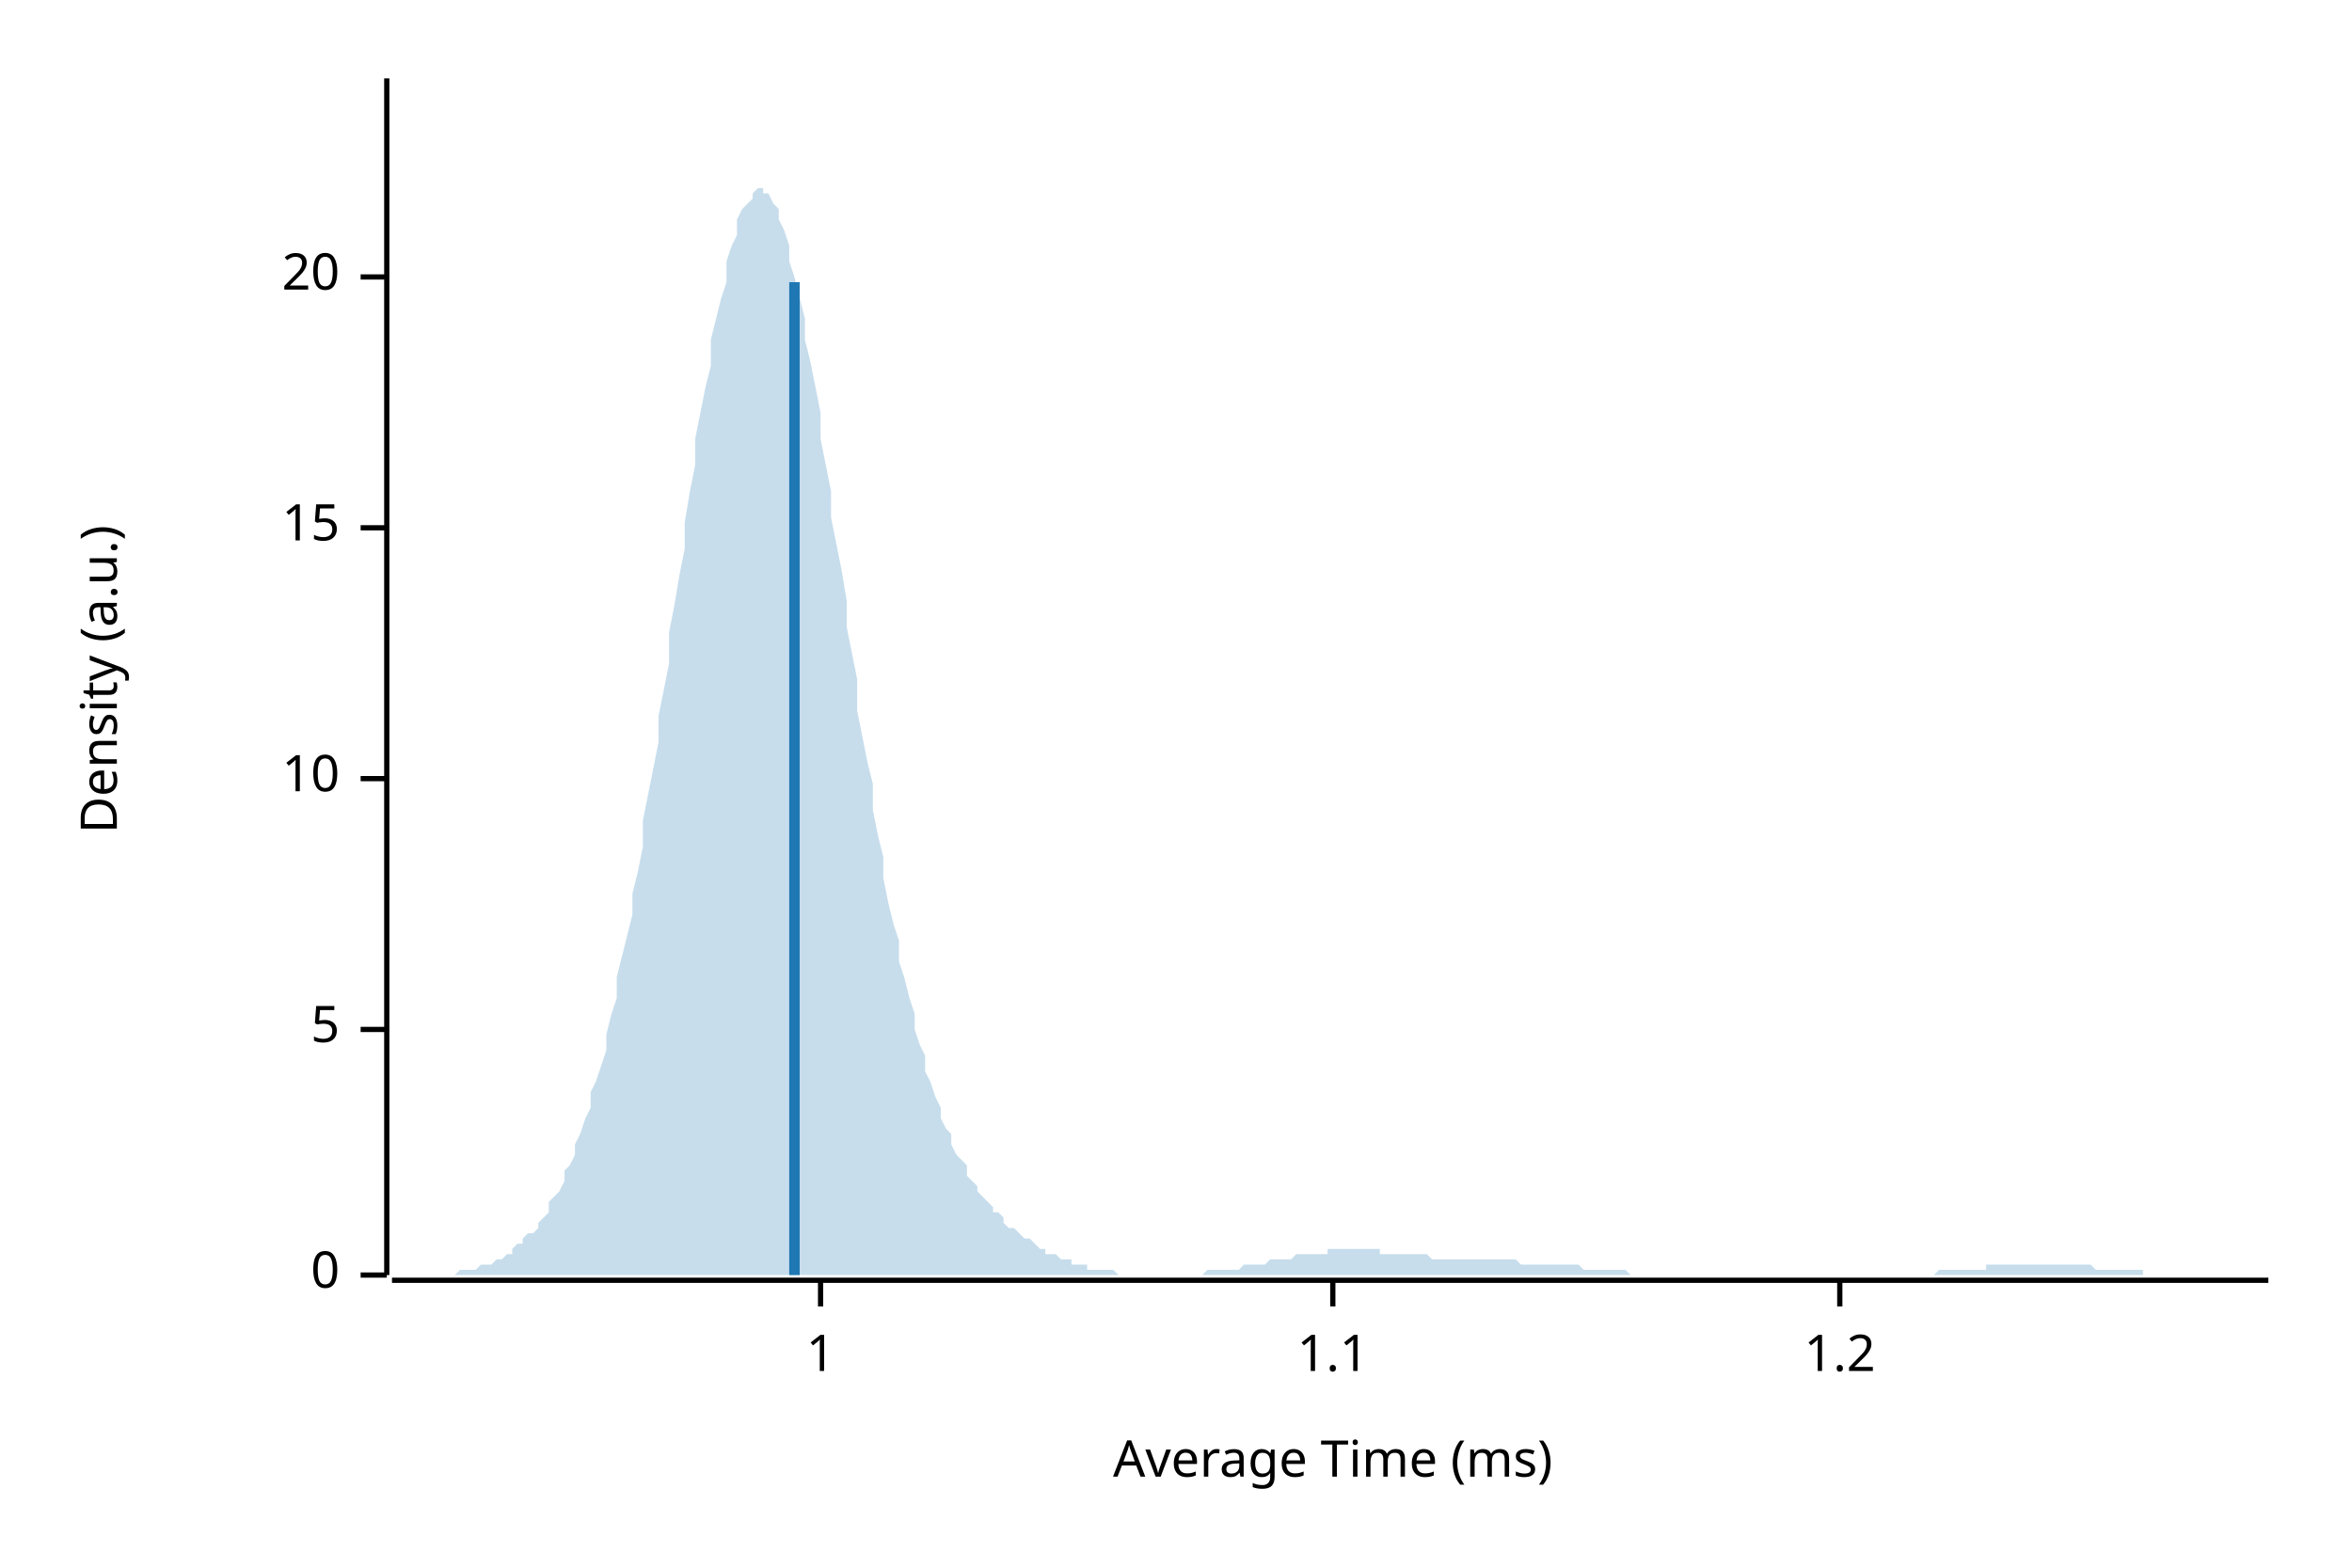
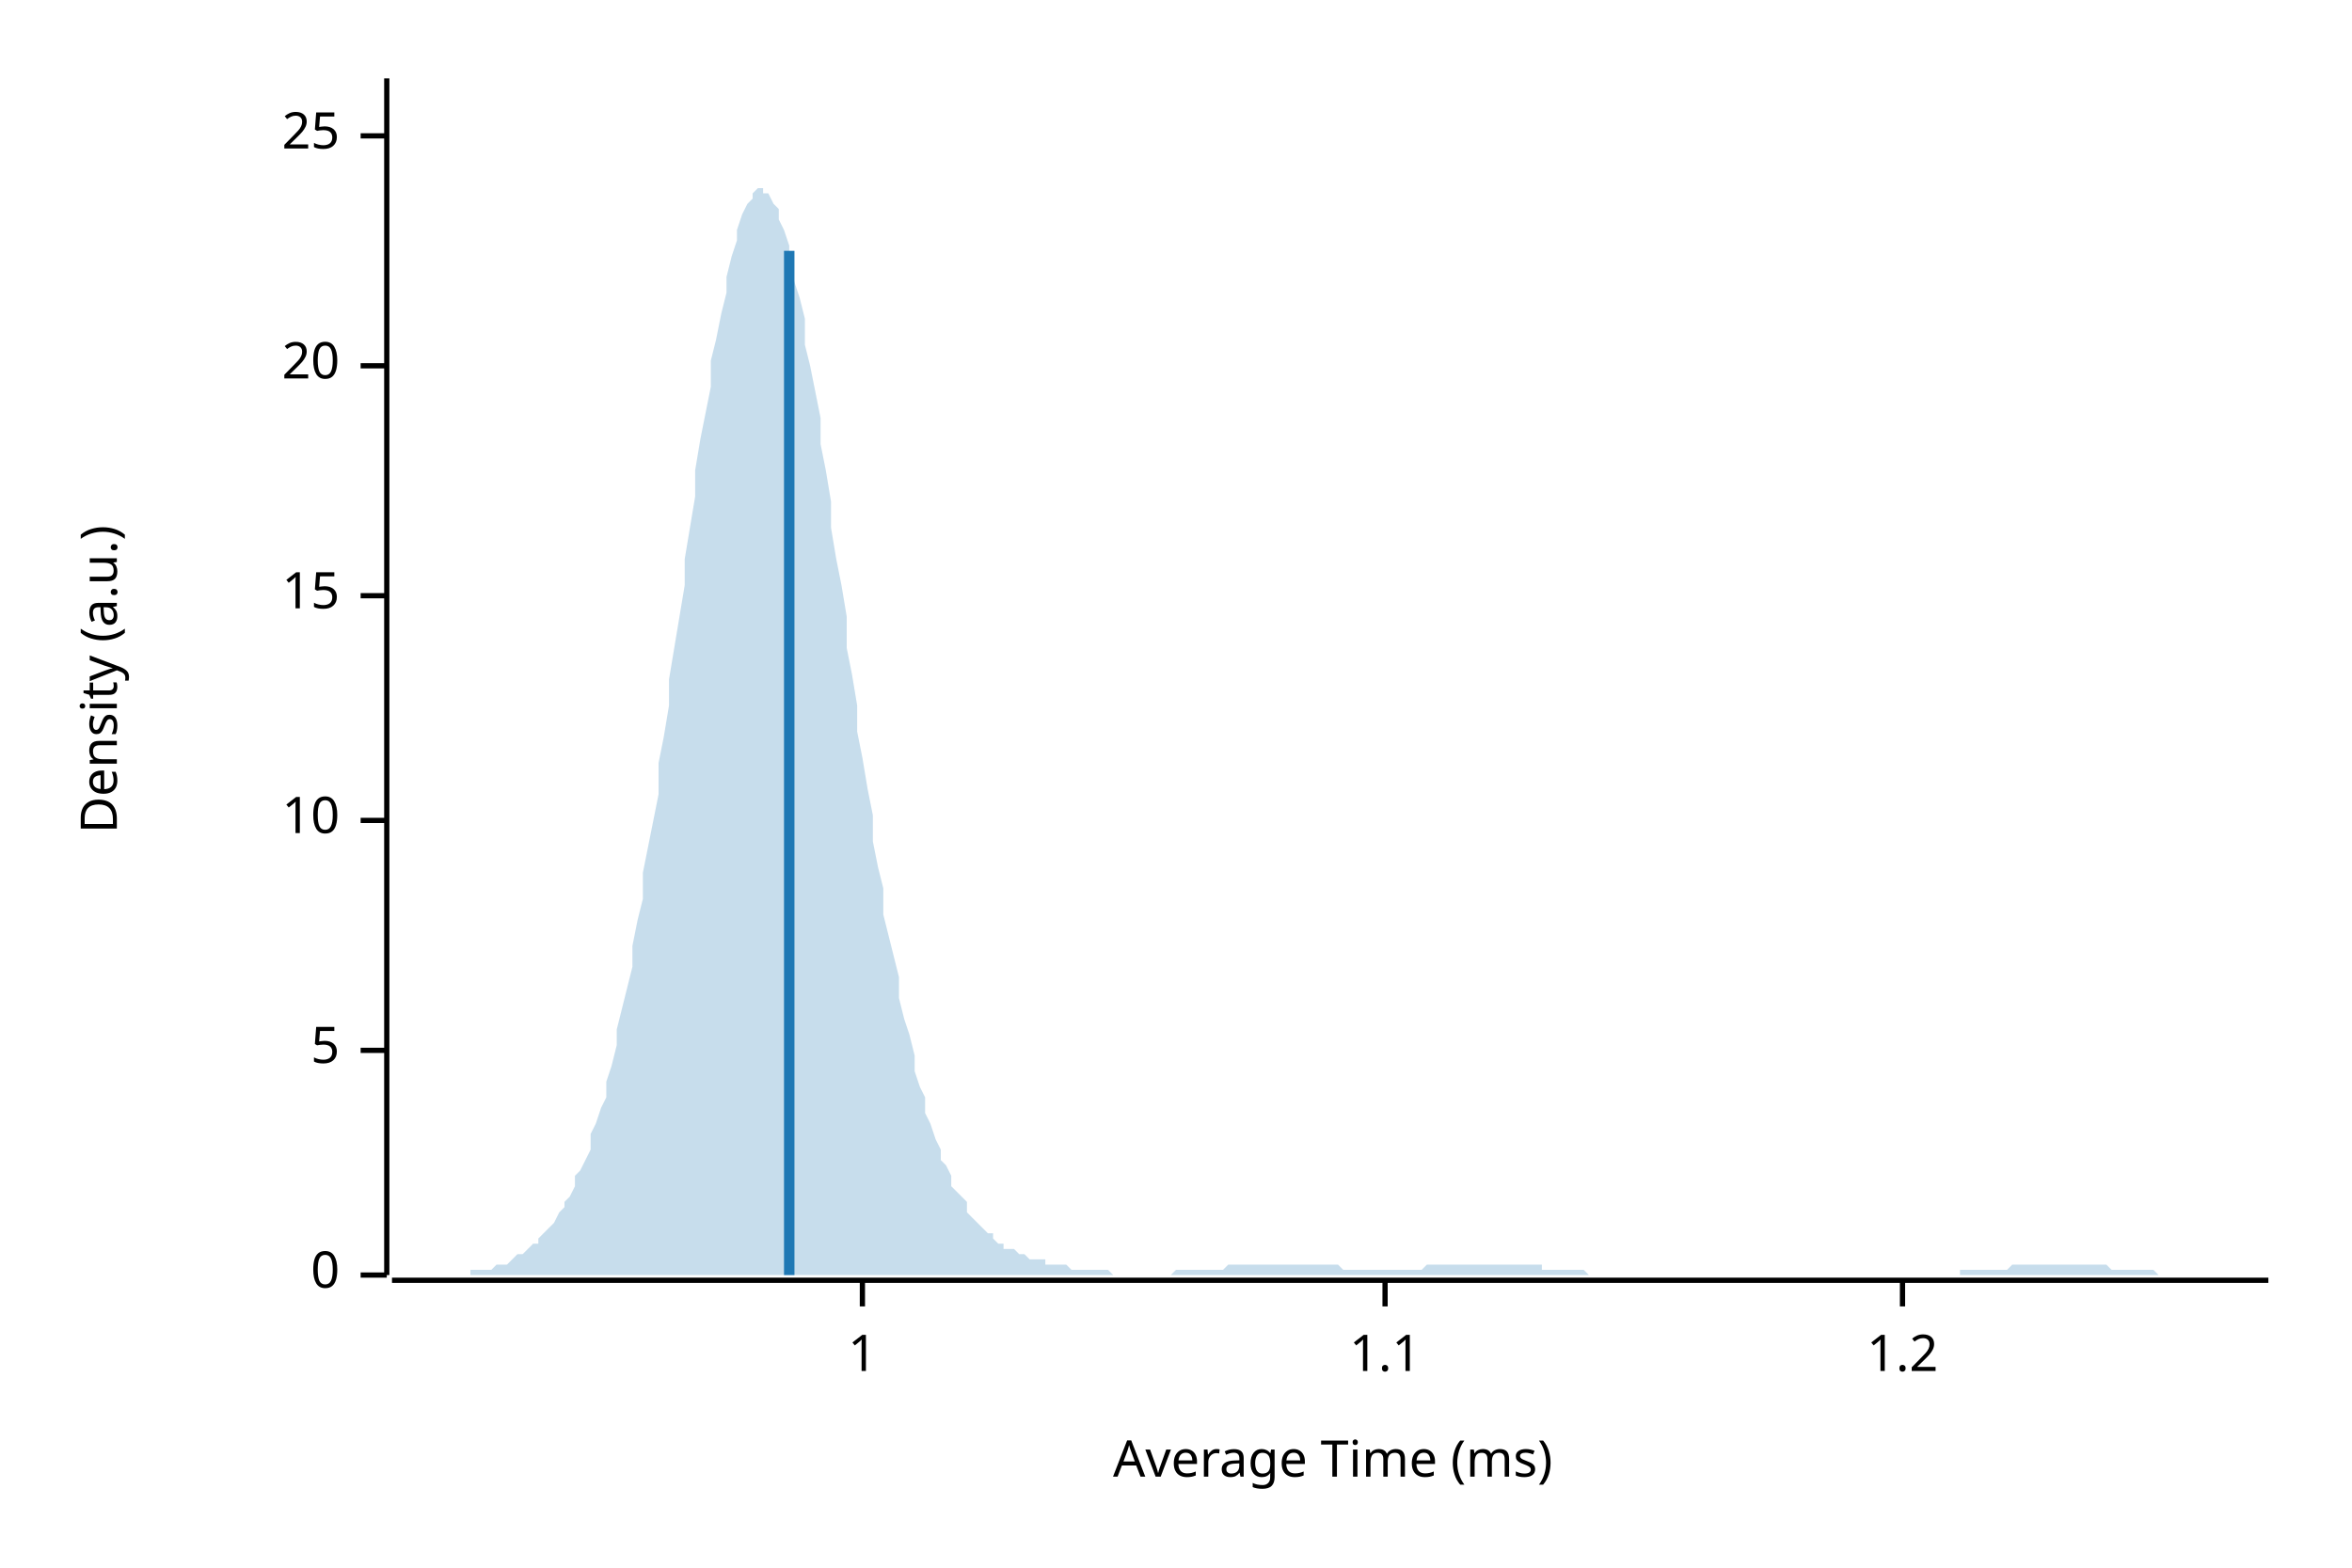
<svg xmlns="http://www.w3.org/2000/svg" width="450" height="300" viewBox="0 0 450 300">
  <text x="15" y="130" dy="0.76em" text-anchor="middle" font-family="sans-serif" font-size="9.677" opacity="1" fill="#000000" transform="rotate(270, 15, 130)">
Density (a.u.)
</text>
  <text x="255" y="285" dy="-0.5ex" text-anchor="middle" font-family="sans-serif" font-size="9.677" opacity="1" fill="#000000">
Average Time (ms)
</text>
  <polyline fill="none" opacity="1" stroke="#000000" stroke-width="1" points="74,15 74,244 " />
  <text x="65" y="244" dy="0.5ex" text-anchor="end" font-family="sans-serif" font-size="9.677" opacity="1" fill="#000000">
0
</text>
  <polyline fill="none" opacity="1" stroke="#000000" stroke-width="1" points="69,244 74,244 " />
-   <text x="65" y="197" dy="0.5ex" text-anchor="end" font-family="sans-serif" font-size="9.677" opacity="1" fill="#000000">
+   <text x="65" y="201" dy="0.5ex" text-anchor="end" font-family="sans-serif" font-size="9.677" opacity="1" fill="#000000">
5
</text>
-   <polyline fill="none" opacity="1" stroke="#000000" stroke-width="1" points="69,197 74,197 " />
-   <text x="65" y="149" dy="0.5ex" text-anchor="end" font-family="sans-serif" font-size="9.677" opacity="1" fill="#000000">
+   <polyline fill="none" opacity="1" stroke="#000000" stroke-width="1" points="69,201 74,201 " />
+   <text x="65" y="157" dy="0.5ex" text-anchor="end" font-family="sans-serif" font-size="9.677" opacity="1" fill="#000000">
10
</text>
-   <polyline fill="none" opacity="1" stroke="#000000" stroke-width="1" points="69,149 74,149 " />
-   <text x="65" y="101" dy="0.5ex" text-anchor="end" font-family="sans-serif" font-size="9.677" opacity="1" fill="#000000">
+   <polyline fill="none" opacity="1" stroke="#000000" stroke-width="1" points="69,157 74,157 " />
+   <text x="65" y="114" dy="0.5ex" text-anchor="end" font-family="sans-serif" font-size="9.677" opacity="1" fill="#000000">
15
</text>
-   <polyline fill="none" opacity="1" stroke="#000000" stroke-width="1" points="69,101 74,101 " />
-   <text x="65" y="53" dy="0.5ex" text-anchor="end" font-family="sans-serif" font-size="9.677" opacity="1" fill="#000000">
+   <polyline fill="none" opacity="1" stroke="#000000" stroke-width="1" points="69,114 74,114 " />
+   <text x="65" y="70" dy="0.5ex" text-anchor="end" font-family="sans-serif" font-size="9.677" opacity="1" fill="#000000">
20
</text>
-   <polyline fill="none" opacity="1" stroke="#000000" stroke-width="1" points="69,53 74,53 " />
+   <polyline fill="none" opacity="1" stroke="#000000" stroke-width="1" points="69,70 74,70 " />
+   <text x="65" y="26" dy="0.5ex" text-anchor="end" font-family="sans-serif" font-size="9.677" opacity="1" fill="#000000">
+ 25
+ </text>
+   <polyline fill="none" opacity="1" stroke="#000000" stroke-width="1" points="69,26 74,26 " />
  <polyline fill="none" opacity="1" stroke="#000000" stroke-width="1" points="75,245 434,245 " />
-   <text x="157" y="255" dy="0.76em" text-anchor="middle" font-family="sans-serif" font-size="9.677" opacity="1" fill="#000000">
+   <text x="165" y="255" dy="0.76em" text-anchor="middle" font-family="sans-serif" font-size="9.677" opacity="1" fill="#000000">
1
</text>
-   <polyline fill="none" opacity="1" stroke="#000000" stroke-width="1" points="157,245 157,250 " />
-   <text x="255" y="255" dy="0.76em" text-anchor="middle" font-family="sans-serif" font-size="9.677" opacity="1" fill="#000000">
+   <polyline fill="none" opacity="1" stroke="#000000" stroke-width="1" points="165,245 165,250 " />
+   <text x="265" y="255" dy="0.76em" text-anchor="middle" font-family="sans-serif" font-size="9.677" opacity="1" fill="#000000">
1.1
</text>
-   <polyline fill="none" opacity="1" stroke="#000000" stroke-width="1" points="255,245 255,250 " />
-   <text x="352" y="255" dy="0.76em" text-anchor="middle" font-family="sans-serif" font-size="9.677" opacity="1" fill="#000000">
+   <polyline fill="none" opacity="1" stroke="#000000" stroke-width="1" points="265,245 265,250 " />
+   <text x="364" y="255" dy="0.76em" text-anchor="middle" font-family="sans-serif" font-size="9.677" opacity="1" fill="#000000">
1.2
</text>
-   <polyline fill="none" opacity="1" stroke="#000000" stroke-width="1" points="352,245 352,250 " />
-   <polygon opacity="0.25" fill="#1F78B4" points="75,244 75,244 76,244 77,244 77,244 78,244 79,244 80,244 80,244 81,244 82,244 82,244 83,244 84,244 85,244 85,244 86,244 87,244 87,244 88,243 89,243 90,243 90,243 91,243 92,242 92,242 93,242 94,242 95,241 95,241 96,241 97,240 98,240 98,239 99,238 100,238 100,237 101,236 102,236 103,235 103,234 104,233 105,232 105,230 106,229 107,228 108,226 108,224 109,223 110,221 110,219 111,217 112,214 113,212 113,209 114,207 115,204 116,201 116,198 117,194 118,191 118,187 119,183 120,179 121,175 121,171 122,167 123,162 123,157 124,152 125,147 126,142 126,137 127,132 128,127 128,121 129,116 130,110 131,105 131,100 132,94 133,89 133,84 134,79 135,74 136,70 136,65 137,61 138,57 139,54 139,50 140,47 141,45 141,42 142,40 143,39 144,38 144,37 145,36 146,36 146,37 147,37 148,39 149,40 149,42 150,44 151,47 151,50 152,53 153,57 154,61 154,65 155,69 156,74 157,79 157,84 158,89 159,94 159,99 160,104 161,109 162,115 162,120 163,125 164,130 164,136 165,141 166,146 167,150 167,155 168,160 169,164 169,168 170,173 171,177 172,180 172,184 173,187 174,191 175,194 175,197 176,200 177,202 177,205 178,207 179,210 180,212 180,214 181,216 182,217 182,219 183,221 184,222 185,223 185,225 186,226 187,227 187,228 188,229 189,230 190,231 190,232 191,232 192,233 192,234 193,235 194,235 195,236 195,236 196,237 197,237 198,238 198,238 199,239 200,239 200,240 201,240 202,240 203,241 203,241 204,241 205,241 205,242 206,242 207,242 208,242 208,243 209,243 210,243 210,243 211,243 212,243 213,243 213,243 214,244 215,244 216,244 216,244 217,244 218,244 218,244 219,244 220,244 221,244 221,244 222,244 223,244 223,244 224,244 225,244 226,244 226,244 227,244 228,244 228,244 229,244 230,244 231,243 231,243 232,243 233,243 233,243 234,243 235,243 236,243 236,243 237,243 238,242 239,242 239,242 240,242 241,242 241,242 242,242 243,241 244,241 244,241 245,241 246,241 246,241 247,241 248,240 249,240 249,240 250,240 251,240 251,240 252,240 253,240 254,240 254,239 255,239 256,239 257,239 257,239 258,239 259,239 259,239 260,239 261,239 262,239 262,239 263,239 264,239 264,240 265,240 266,240 267,240 267,240 268,240 269,240 269,240 270,240 271,240 272,240 272,240 273,240 274,241 275,241 275,241 276,241 277,241 277,241 278,241 279,241 280,241 280,241 281,241 282,241 282,241 283,241 284,241 285,241 285,241 286,241 287,241 287,241 288,241 289,241 290,241 290,241 291,242 292,242 292,242 293,242 294,242 295,242 295,242 296,242 297,242 298,242 298,242 299,242 300,242 300,242 301,242 302,242 303,243 303,243 304,243 305,243 305,243 306,243 307,243 308,243 308,243 309,243 310,243 310,243 311,243 312,244 313,244 313,244 314,244 315,244 316,244 316,244 317,244 318,244 318,244 319,244 320,244 321,244 321,244 322,244 323,244 323,244 324,244 325,244 326,244 326,244 327,244 328,244 328,244 329,244 330,244 331,244 331,244 332,244 333,244 333,244 334,244 335,244 336,244 336,244 337,244 338,244 339,244 339,244 340,244 341,244 341,244 342,244 343,244 344,244 344,244 345,244 346,244 346,244 347,244 348,244 349,244 349,244 350,244 351,244 351,244 352,244 353,244 354,244 354,244 355,244 356,244 357,244 357,244 358,244 359,244 359,244 360,244 361,244 362,244 362,244 363,244 364,244 364,244 365,244 366,244 367,244 367,244 368,244 369,244 369,244 370,244 371,243 372,243 372,243 373,243 374,243 375,243 375,243 376,243 377,243 377,243 378,243 379,243 380,243 380,242 381,242 382,242 382,242 383,242 384,242 385,242 385,242 386,242 387,242 387,242 388,242 389,242 390,242 390,242 391,242 392,242 392,242 393,242 394,242 395,242 395,242 396,242 397,242 398,242 398,242 399,242 400,242 400,242 401,243 402,243 403,243 403,243 404,243 405,243 405,243 406,243 407,243 408,243 408,243 409,243 410,243 410,244 411,244 412,244 413,244 413,244 414,244 415,244 416,244 416,244 417,244 418,244 418,244 419,244 420,244 421,244 421,244 422,244 423,244 423,244 424,244 425,244 426,244 426,244 427,244 428,244 428,244 429,244 430,244 431,244 431,244 432,244 433,244 434,244 434,244 75,244 " />
-   <polyline fill="none" opacity="1" stroke="#1F78B4" stroke-width="2" points="152,244 152,54 " />
+   <polyline fill="none" opacity="1" stroke="#000000" stroke-width="1" points="364,245 364,250 " />
+   <polygon opacity="0.25" fill="#1F78B4" points="75,244 75,244 76,244 77,244 77,244 78,244 79,244 80,244 80,244 81,244 82,244 82,244 83,244 84,244 85,244 85,244 86,244 87,244 87,244 88,244 89,244 90,244 90,243 91,243 92,243 92,243 93,243 94,243 95,242 95,242 96,242 97,242 98,241 98,241 99,240 100,240 100,240 101,239 102,238 103,238 103,237 104,236 105,235 105,235 106,234 107,232 108,231 108,230 109,229 110,227 110,225 111,224 112,222 113,220 113,217 114,215 115,212 116,210 116,207 117,204 118,200 118,197 119,193 120,189 121,185 121,181 122,176 123,172 123,167 124,162 125,157 126,152 126,146 127,141 128,135 128,130 129,124 130,118 131,112 131,107 132,101 133,95 133,90 134,84 135,79 136,74 136,69 137,65 138,60 139,56 139,53 140,49 141,46 141,44 142,41 143,39 144,38 144,37 145,36 146,36 146,37 147,37 148,39 149,40 149,42 150,44 151,47 151,50 152,54 153,57 154,61 154,66 155,70 156,75 157,80 157,85 158,90 159,96 159,101 160,107 161,112 162,118 162,124 163,129 164,135 164,140 165,145 166,151 167,156 167,161 168,166 169,170 169,175 170,179 171,183 172,187 172,191 173,195 174,198 175,202 175,205 176,208 177,210 177,213 178,215 179,218 180,220 180,222 181,223 182,225 182,227 183,228 184,229 185,230 185,232 186,233 187,234 187,234 188,235 189,236 190,236 190,237 191,238 192,238 192,239 193,239 194,239 195,240 195,240 196,240 197,241 198,241 198,241 199,241 200,241 200,242 201,242 202,242 203,242 203,242 204,242 205,243 205,243 206,243 207,243 208,243 208,243 209,243 210,243 210,243 211,243 212,243 213,244 213,244 214,244 215,244 216,244 216,244 217,244 218,244 218,244 219,244 220,244 221,244 221,244 222,244 223,244 223,244 224,244 225,243 226,243 226,243 227,243 228,243 228,243 229,243 230,243 231,243 231,243 232,243 233,243 233,243 234,243 235,242 236,242 236,242 237,242 238,242 239,242 239,242 240,242 241,242 241,242 242,242 243,242 244,242 244,242 245,242 246,242 246,242 247,242 248,242 249,242 249,242 250,242 251,242 251,242 252,242 253,242 254,242 254,242 255,242 256,242 257,243 257,243 258,243 259,243 259,243 260,243 261,243 262,243 262,243 263,243 264,243 264,243 265,243 266,243 267,243 267,243 268,243 269,243 269,243 270,243 271,243 272,243 272,243 273,242 274,242 275,242 275,242 276,242 277,242 277,242 278,242 279,242 280,242 280,242 281,242 282,242 282,242 283,242 284,242 285,242 285,242 286,242 287,242 287,242 288,242 289,242 290,242 290,242 291,242 292,242 292,242 293,242 294,242 295,242 295,243 296,243 297,243 298,243 298,243 299,243 300,243 300,243 301,243 302,243 303,243 303,243 304,244 305,244 305,244 306,244 307,244 308,244 308,244 309,244 310,244 310,244 311,244 312,244 313,244 313,244 314,244 315,244 316,244 316,244 317,244 318,244 318,244 319,244 320,244 321,244 321,244 322,244 323,244 323,244 324,244 325,244 326,244 326,244 327,244 328,244 328,244 329,244 330,244 331,244 331,244 332,244 333,244 333,244 334,244 335,244 336,244 336,244 337,244 338,244 339,244 339,244 340,244 341,244 341,244 342,244 343,244 344,244 344,244 345,244 346,244 346,244 347,244 348,244 349,244 349,244 350,244 351,244 351,244 352,244 353,244 354,244 354,244 355,244 356,244 357,244 357,244 358,244 359,244 359,244 360,244 361,244 362,244 362,244 363,244 364,244 364,244 365,244 366,244 367,244 367,244 368,244 369,244 369,244 370,244 371,244 372,244 372,244 373,244 374,244 375,244 375,243 376,243 377,243 377,243 378,243 379,243 380,243 380,243 381,243 382,243 382,243 383,243 384,243 385,242 385,242 386,242 387,242 387,242 388,242 389,242 390,242 390,242 391,242 392,242 392,242 393,242 394,242 395,242 395,242 396,242 397,242 398,242 398,242 399,242 400,242 400,242 401,242 402,242 403,242 403,242 404,243 405,243 405,243 406,243 407,243 408,243 408,243 409,243 410,243 410,243 411,243 412,243 413,244 413,244 414,244 415,244 416,244 416,244 417,244 418,244 418,244 419,244 420,244 421,244 421,244 422,244 423,244 423,244 424,244 425,244 426,244 426,244 427,244 428,244 428,244 429,244 430,244 431,244 431,244 432,244 433,244 434,244 434,244 75,244 " />
+   <polyline fill="none" opacity="1" stroke="#1F78B4" stroke-width="2" points="151,244 151,48 " />
</svg>
